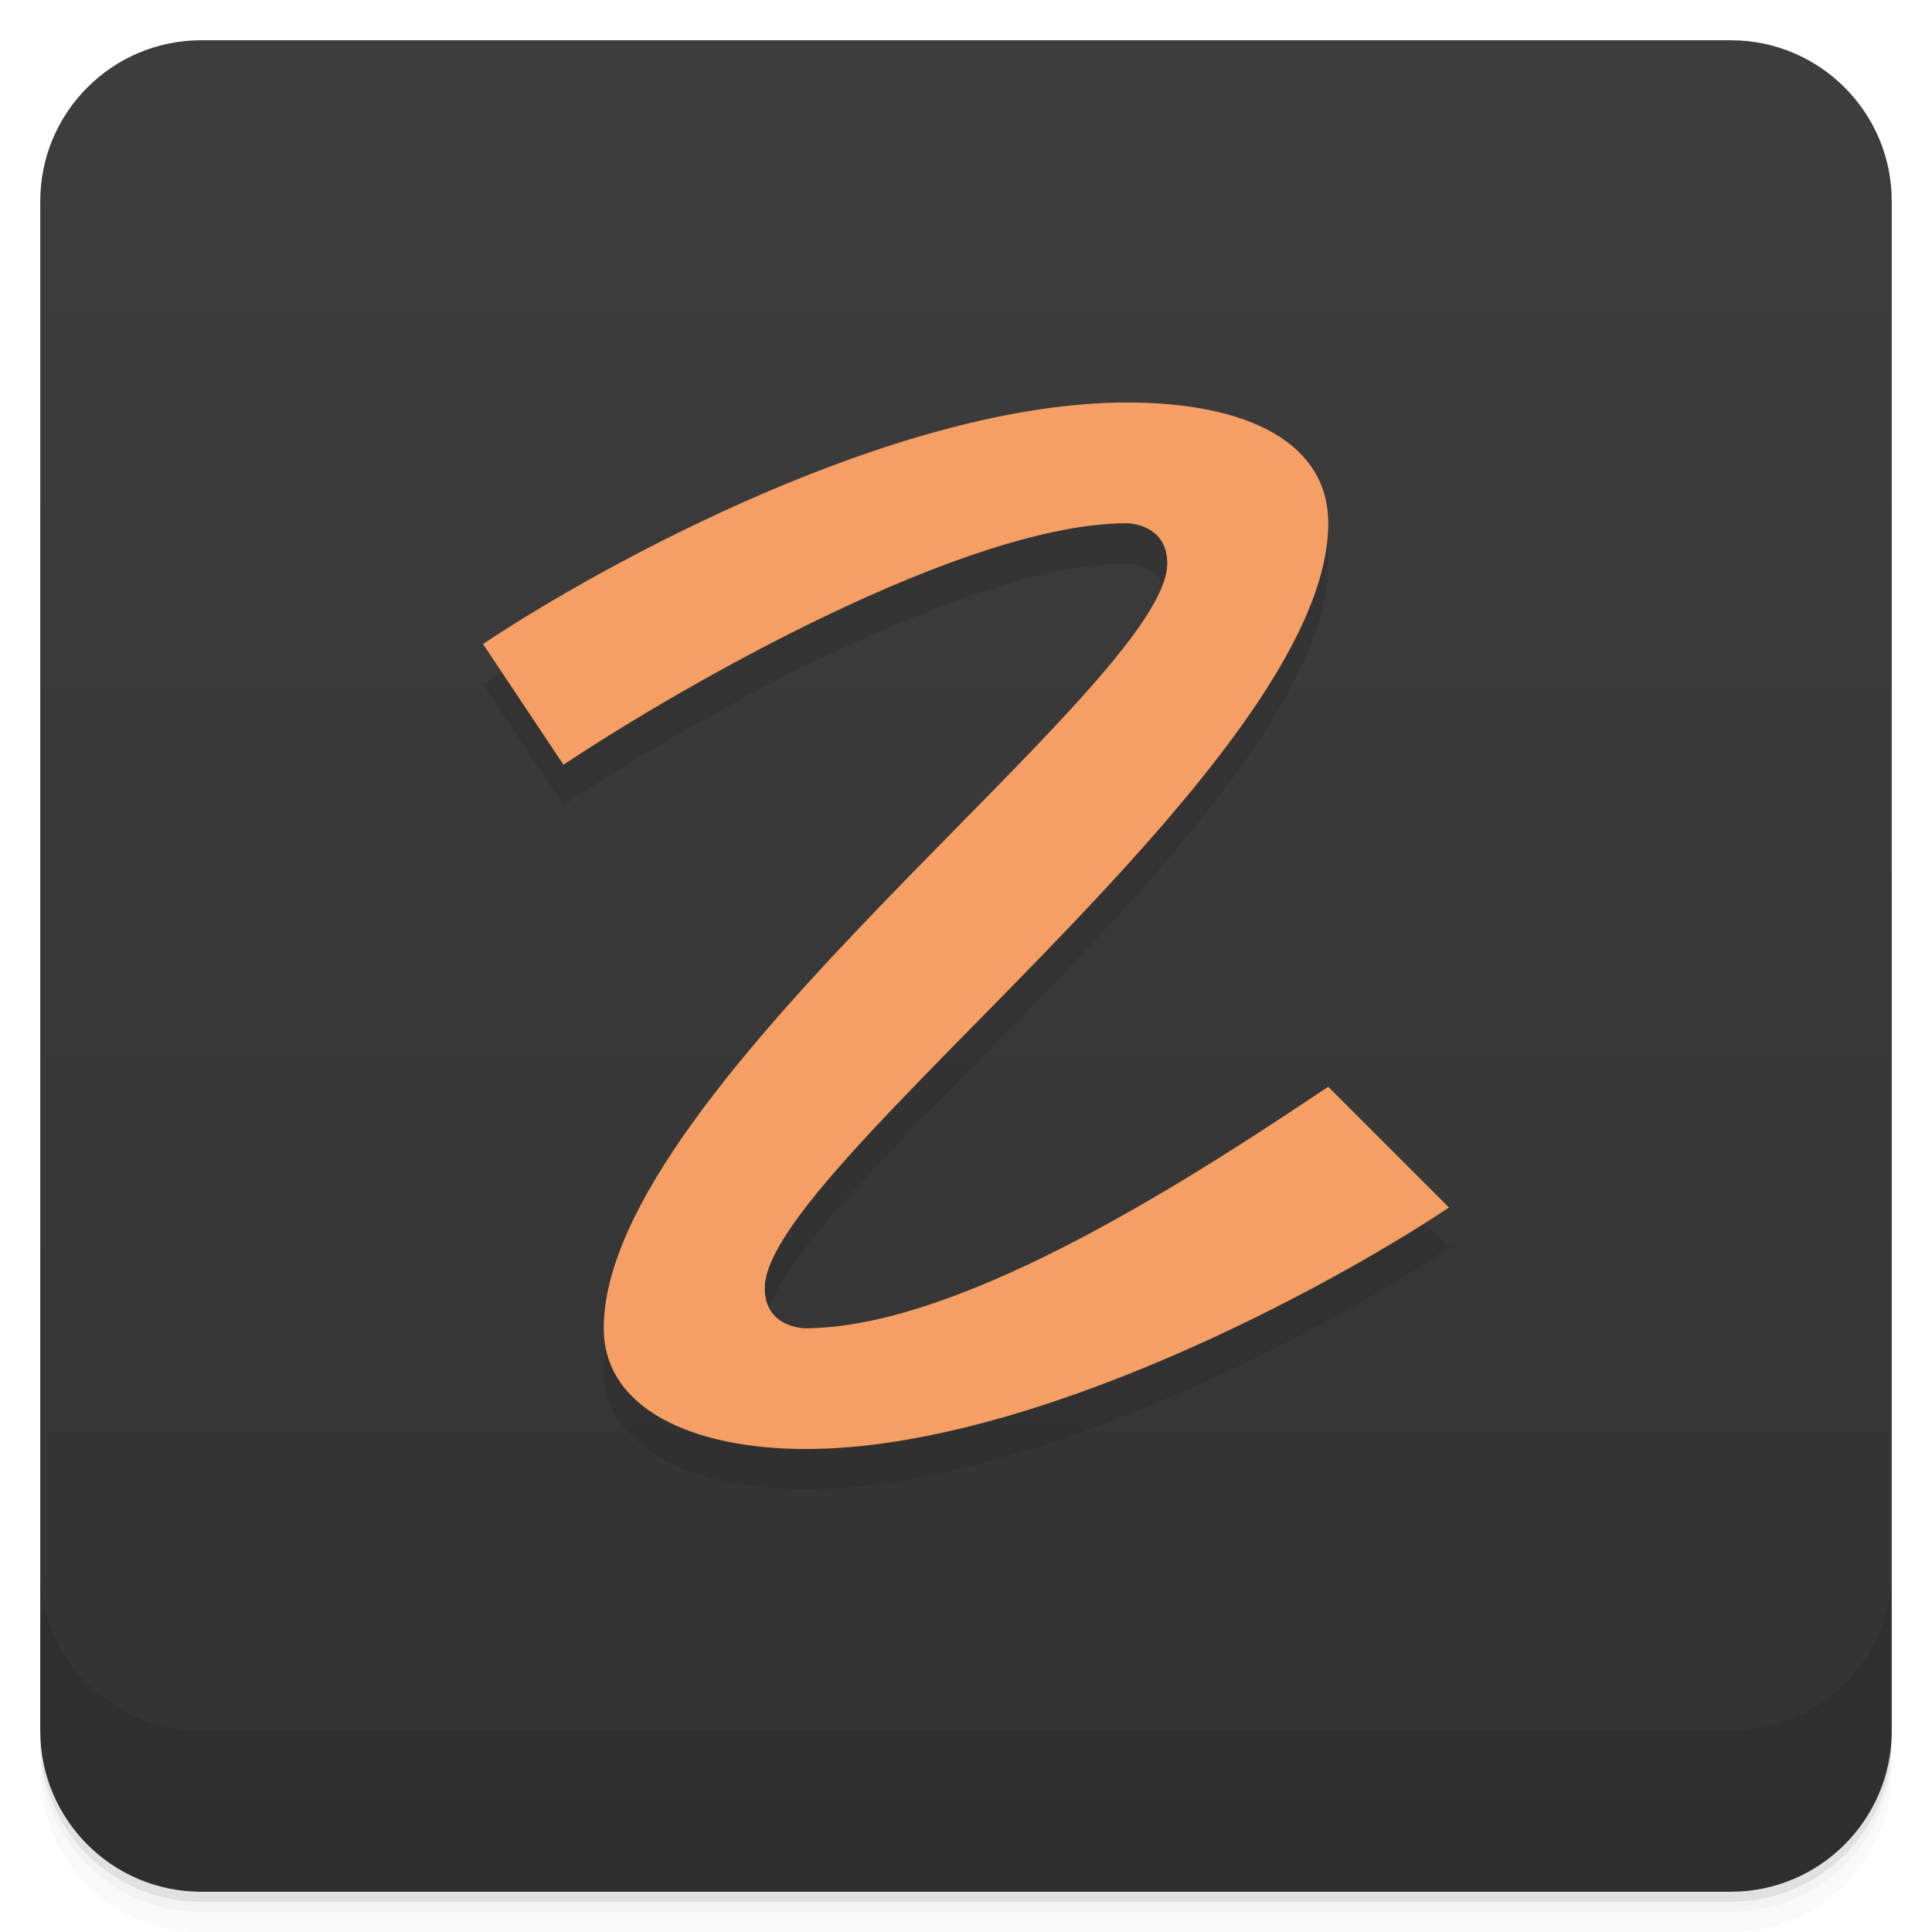
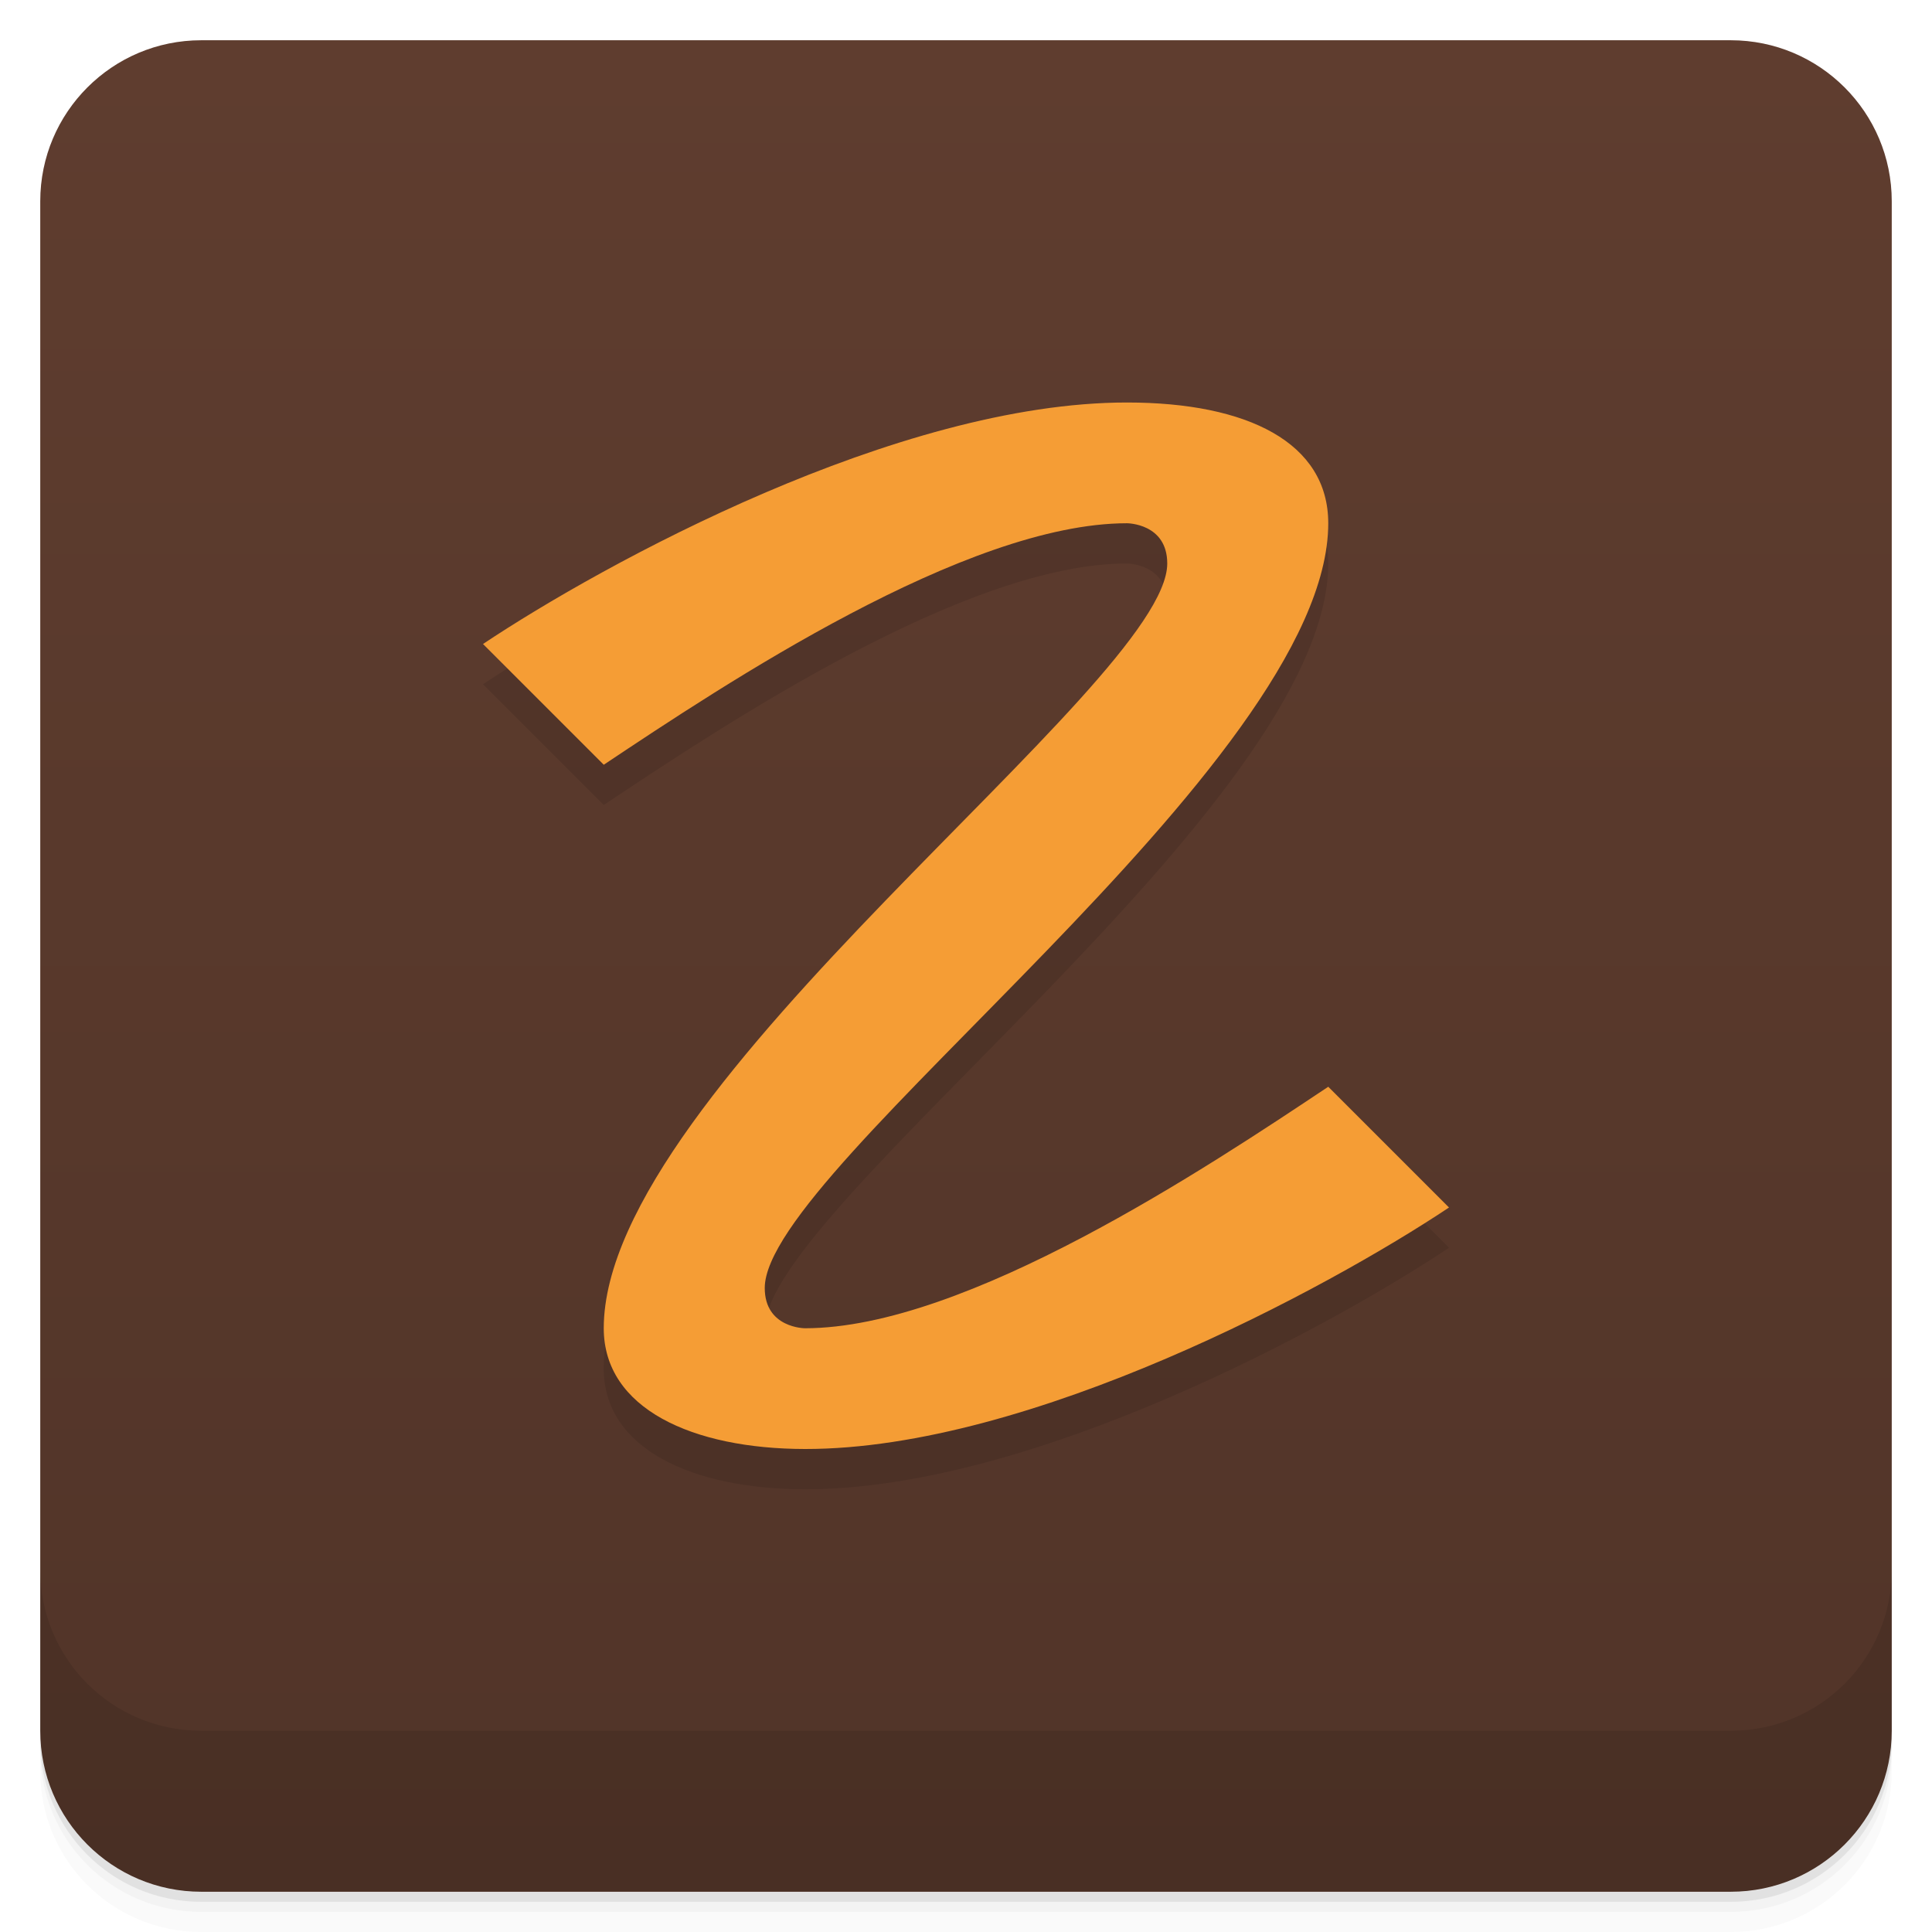
<svg xmlns="http://www.w3.org/2000/svg" version="1.1" viewBox="0 0 48 48">
  <defs>
    <linearGradient id="bg" x2="0" y1="1" y2="47" gradientUnits="userSpaceOnUse">
-       <stop style="stop-color:#3d3d3d" offset="0" />
-       <stop style="stop-color:#333" offset="1" />
+       <stop style="stop-color:#5f3d2f" offset="0" />
+       <stop style="stop-color:#513428" offset="1" />
    </linearGradient>
  </defs>
  <path d="m1 43v0.25c0 2.216 1.784 4 4 4h38c2.216 0 4-1.784 4-4v-0.25c0 2.216-1.784 4-4 4h-38c-2.216 0-4-1.784-4-4zm0 0.5v0.5c0 2.216 1.784 4 4 4h38c2.216 0 4-1.784 4-4v-0.5c0 2.216-1.784 4-4 4h-38c-2.216 0-4-1.784-4-4z" style="opacity:.02" />
  <path d="m1 43.25v0.25c0 2.216 1.784 4 4 4h38c2.216 0 4-1.784 4-4v-0.25c0 2.216-1.784 4-4 4h-38c-2.216 0-4-1.784-4-4z" style="opacity:.05" />
  <path d="m1 43v0.25c0 2.216 1.784 4 4 4h38c2.216 0 4-1.784 4-4v-0.25c0 2.216-1.784 4-4 4h-38c-2.216 0-4-1.784-4-4z" style="opacity:.1" />
  <rect x="1" y="1" width="46" height="46" rx="4" style="fill:url(#bg)" />
  <path d="m1 39v4c0 2.216 1.784 4 4 4h38c2.216 0 4-1.784 4-4v-4c0 2.216-1.784 4-4 4h-38c-2.216 0-4-1.784-4-4z" style="opacity:.1" />
-   <path d="m28 11c-5.7-8.52e-4 -13 4-16 6l2 3c3-2 10-6 14-6 0 0 1 0 1 1 0 3-14 13-14 19 0 2 2.21 2.997 5 3 5.6 0.006 13-4 16-6l-3-3c-3 2-9 6-13 6 0 0-1 0-1-1 0-3 14-13 14-19 0-2-2-3-5-3z" style="color-rendering:auto;color:#000000;dominant-baseline:auto;font-feature-settings:normal;font-variant-alternates:normal;font-variant-caps:normal;font-variant-ligatures:normal;font-variant-numeric:normal;font-variant-position:normal;image-rendering:auto;isolation:auto;mix-blend-mode:normal;opacity:.1;shape-padding:0;shape-rendering:auto;solid-color:#000000;text-decoration-color:#000000;text-decoration-line:none;text-decoration-style:solid;text-indent:0;text-orientation:mixed;text-transform:none;white-space:normal" />
-   <path d="m28 10c-5.7-8.52e-4 -13 4-16 6l2 3c3-2 10-6 14-6 0 0 1 0 1 1 0 3-14 13-14 19 0 2 2.21 2.997 5 3 5.6 0.006 13-4 16-6l-3-3c-3 2-9 6-13 6 0 0-1 0-1-1 0-3 14-13 14-19 0-2-2-3-5-3z" style="color-rendering:auto;color:#000000;dominant-baseline:auto;fill:#f59f65;font-feature-settings:normal;font-variant-alternates:normal;font-variant-caps:normal;font-variant-ligatures:normal;font-variant-numeric:normal;font-variant-position:normal;image-rendering:auto;isolation:auto;mix-blend-mode:normal;shape-padding:0;shape-rendering:auto;solid-color:#000000;text-decoration-color:#000000;text-decoration-line:none;text-decoration-style:solid;text-indent:0;text-orientation:mixed;text-transform:none;white-space:normal" />
+   <path d="m28 11c-5.7-8.52e-4 -13 4-16 6l3 3c3-2 9-6 13-6 0 0 1 0 1 1 0 3-14 13-14 19 0 2 2.21 2.997 5 3 5.6 0.006 13-4 16-6l-3-3c-3 2-9 6-13 6 0 0-1 0-1-1 0-3 14-13 14-19 0-2-2-3-5-3z" style="color-rendering:auto;color:#000000;dominant-baseline:auto;font-feature-settings:normal;font-variant-alternates:normal;font-variant-caps:normal;font-variant-ligatures:normal;font-variant-numeric:normal;font-variant-position:normal;image-rendering:auto;isolation:auto;mix-blend-mode:normal;opacity:.1;shape-padding:0;shape-rendering:auto;solid-color:#000000;text-decoration-color:#000000;text-decoration-line:none;text-decoration-style:solid;text-indent:0;text-orientation:mixed;text-transform:none;white-space:normal" />
+   <path d="m28 10c-5.7-8.52e-4 -13 4-16 6l3 3c3-2 9-6 13-6 0 0 1 0 1 1 0 3-14 13-14 19 0 2 2.21 2.997 5 3 5.6 0.006 13-4 16-6l-3-3c-3 2-9 6-13 6 0 0-1 0-1-1 0-3 14-13 14-19 0-2-2-3-5-3z" style="color-rendering:auto;color:#000000;dominant-baseline:auto;fill:#f59d35;font-feature-settings:normal;font-variant-alternates:normal;font-variant-caps:normal;font-variant-ligatures:normal;font-variant-numeric:normal;font-variant-position:normal;image-rendering:auto;isolation:auto;mix-blend-mode:normal;shape-padding:0;shape-rendering:auto;solid-color:#000000;text-decoration-color:#000000;text-decoration-line:none;text-decoration-style:solid;text-indent:0;text-orientation:mixed;text-transform:none;white-space:normal" />
</svg>
